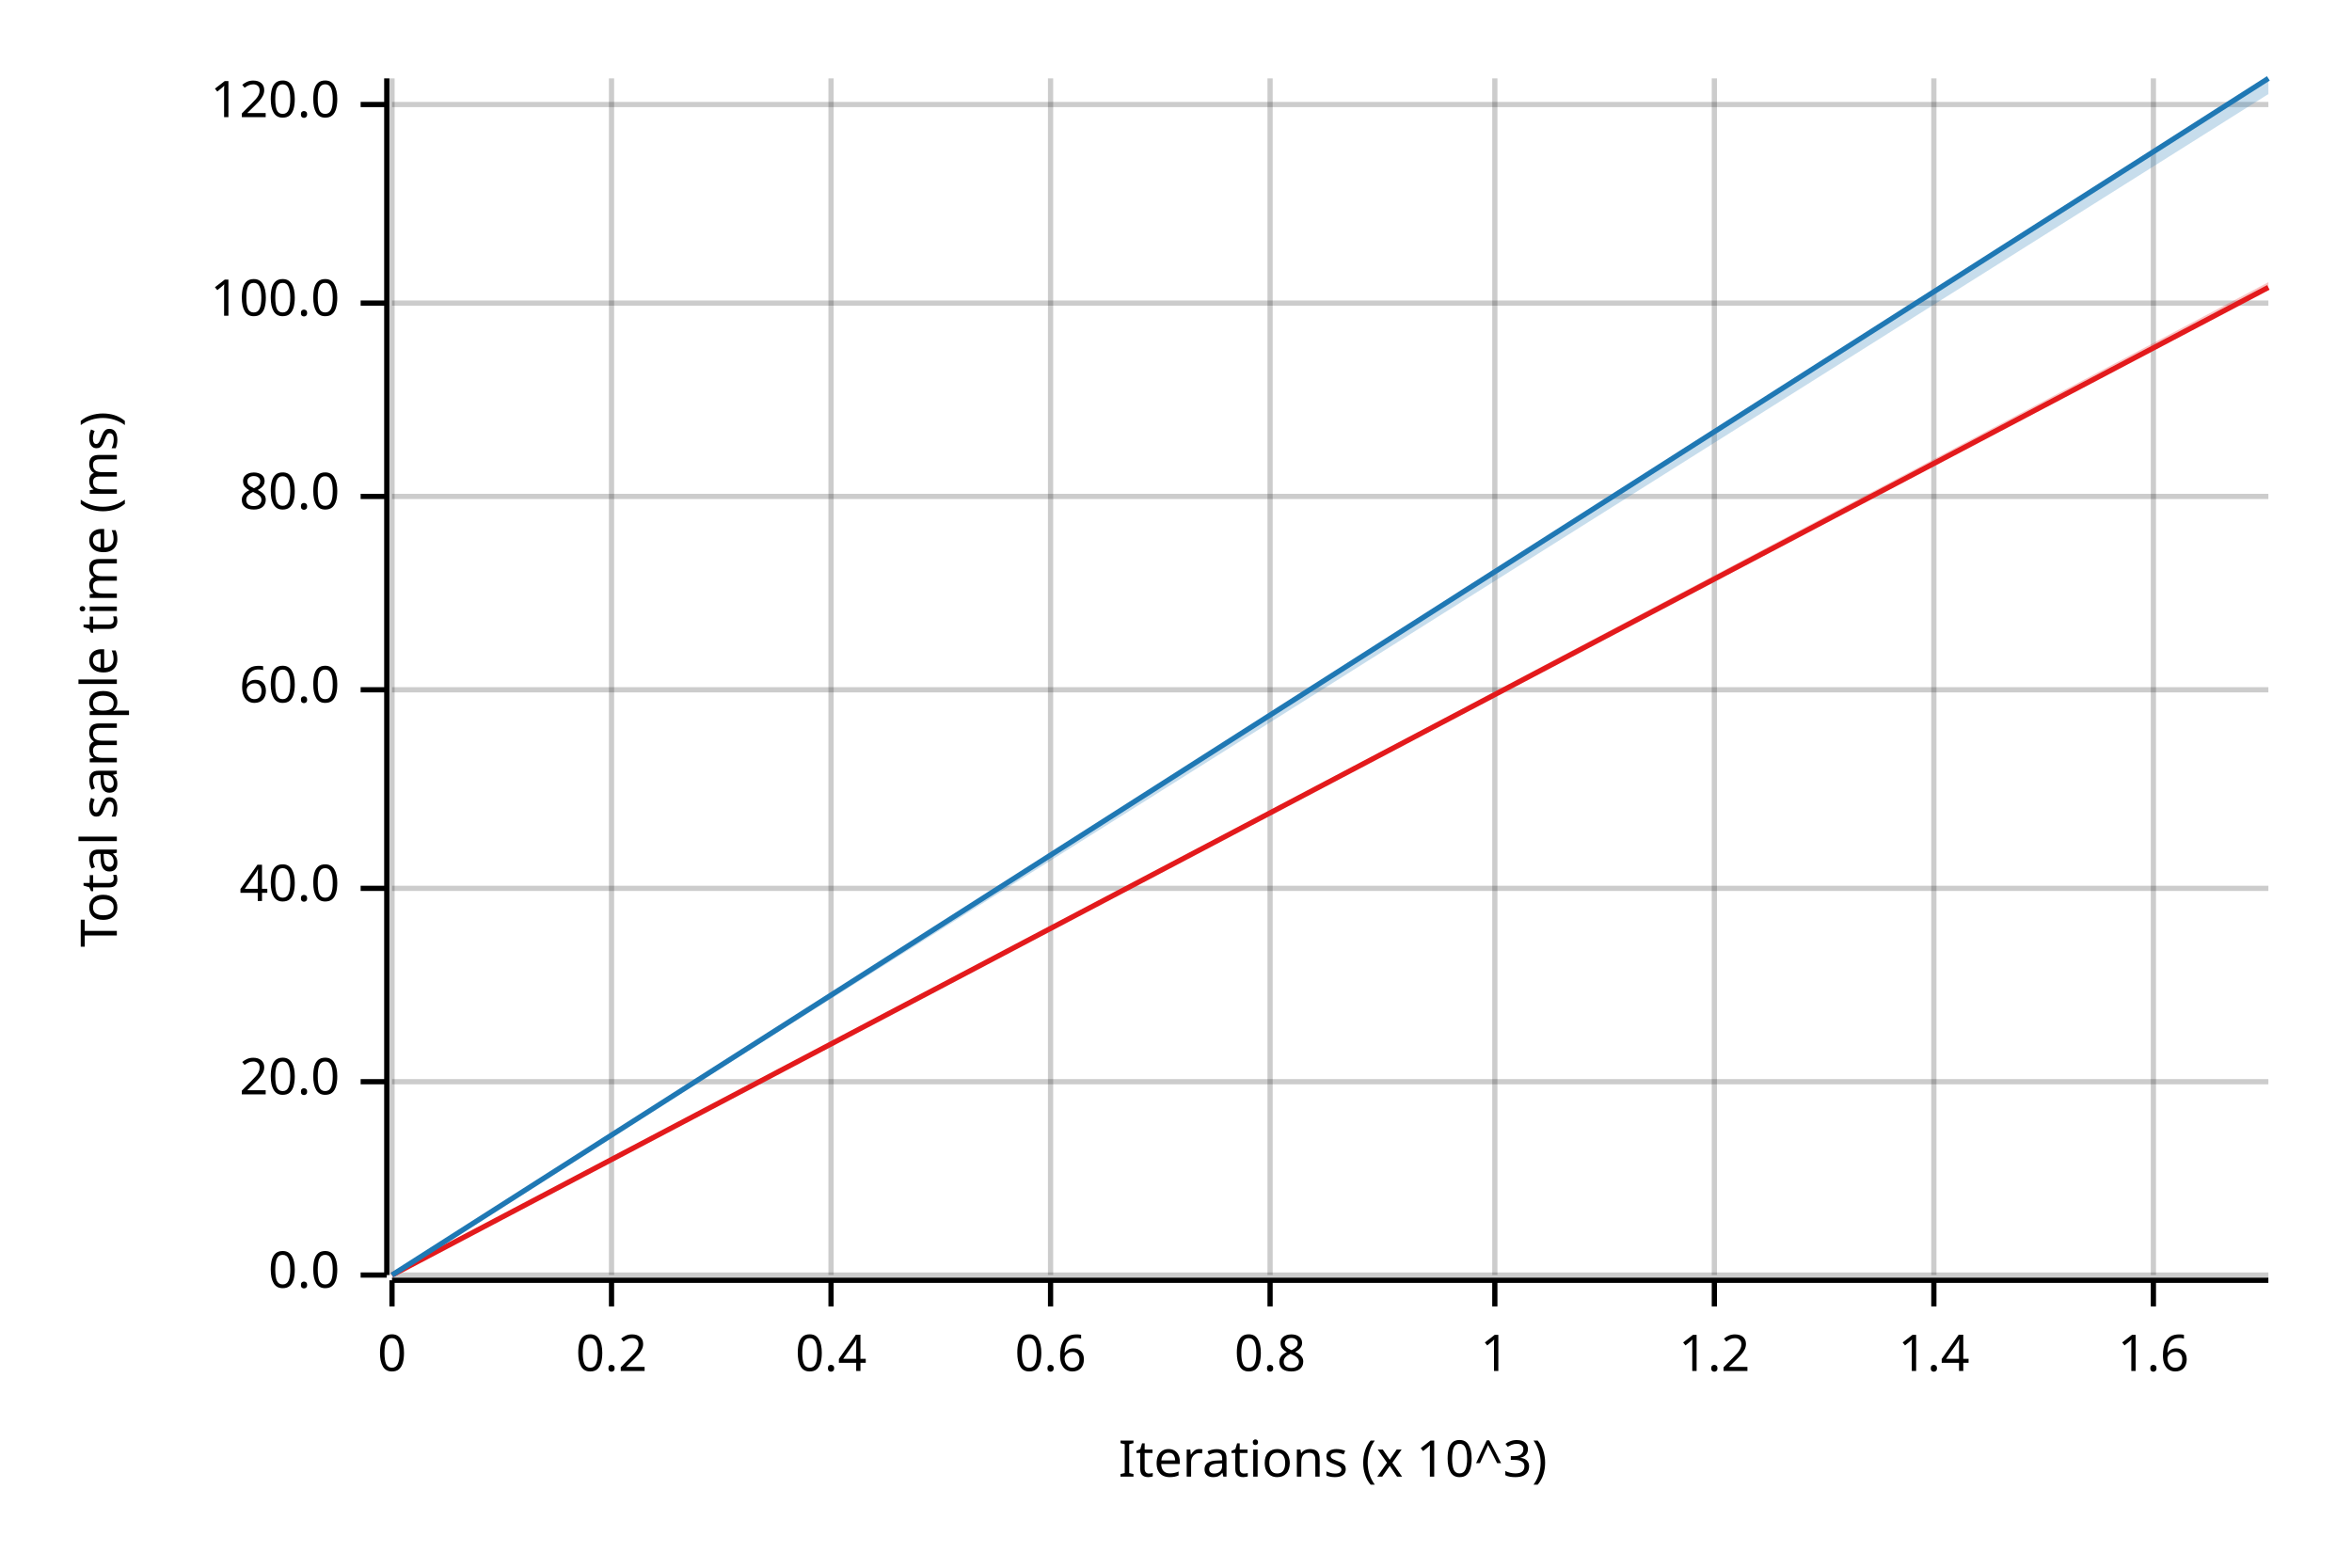
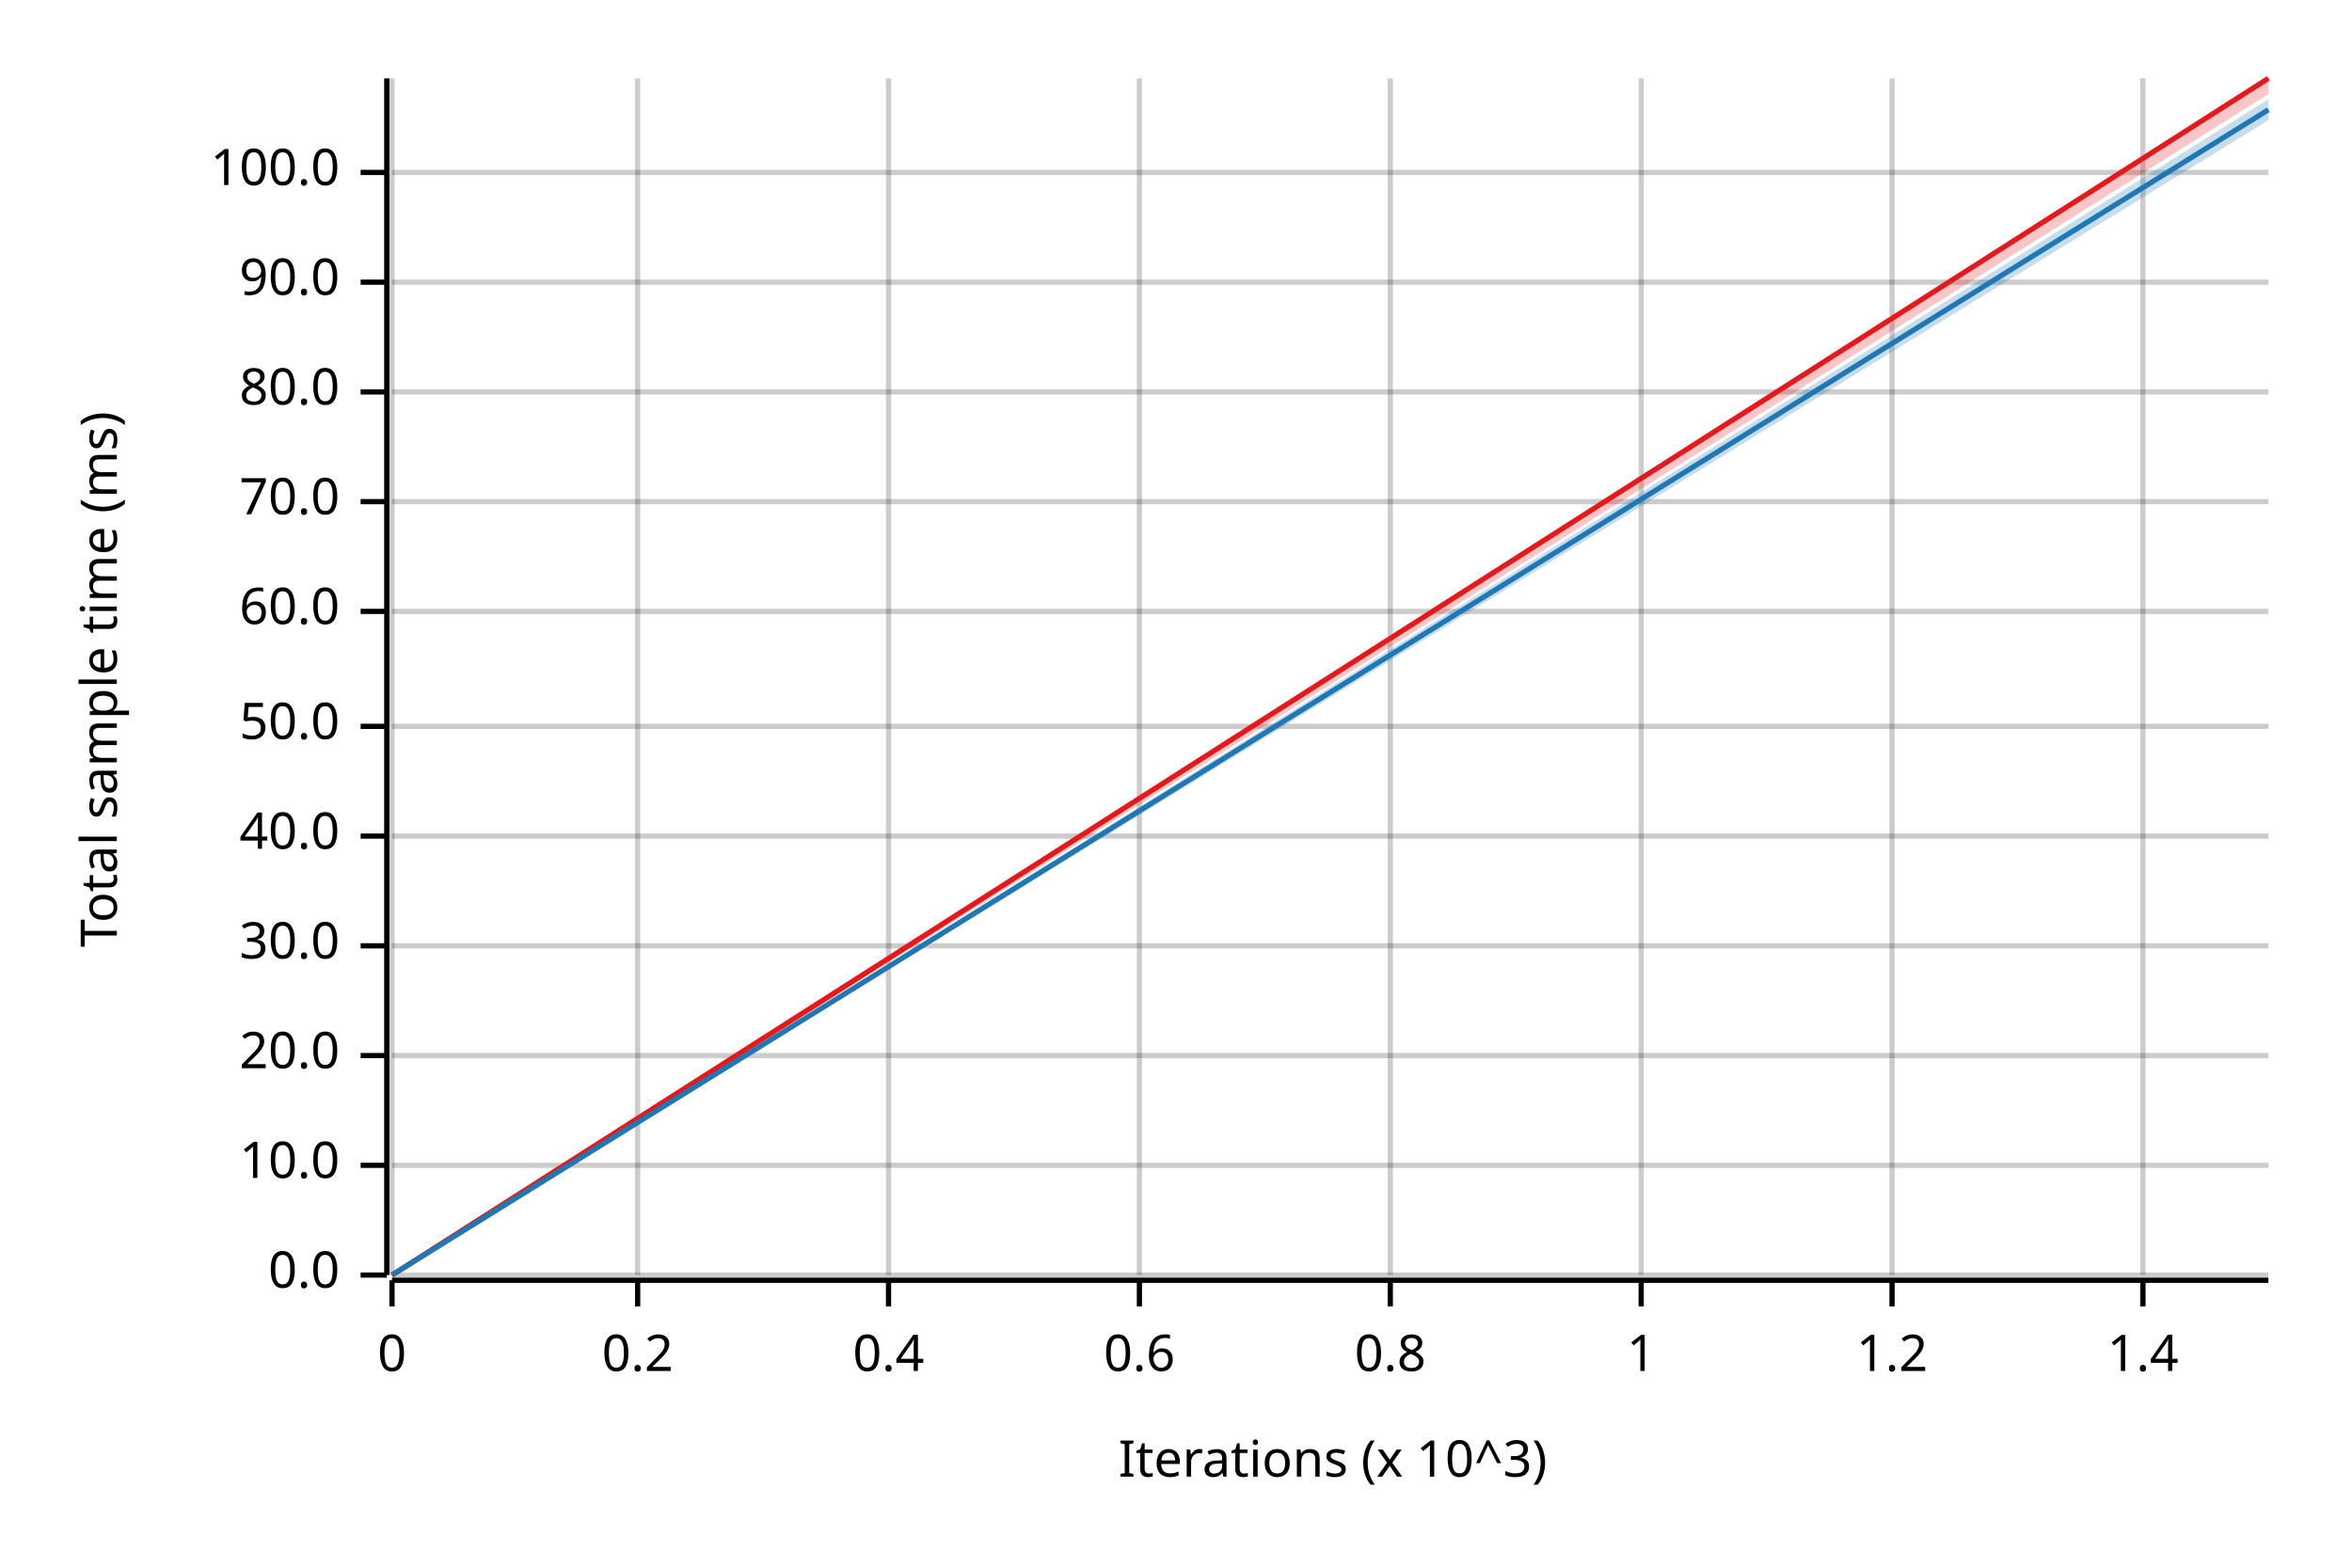
<svg xmlns="http://www.w3.org/2000/svg" width="450" height="300" viewBox="0 0 450 300">
  <text x="15" y="130" dy="0.76em" text-anchor="middle" font-family="sans-serif" font-size="9.677" opacity="1" fill="#000000" transform="rotate(270, 15, 130)">
Total sample time (ms)
</text>
  <text x="255" y="285" dy="-0.5ex" text-anchor="middle" font-family="sans-serif" font-size="9.677" opacity="1" fill="#000000">
Iterations (x 10^3)
</text>
  <line opacity="0.2" stroke="#000000" stroke-width="1" x1="75" y1="244" x2="75" y2="15" />
-   <line opacity="0.2" stroke="#000000" stroke-width="1" x1="117" y1="244" x2="117" y2="15" />
-   <line opacity="0.2" stroke="#000000" stroke-width="1" x1="159" y1="244" x2="159" y2="15" />
-   <line opacity="0.2" stroke="#000000" stroke-width="1" x1="201" y1="244" x2="201" y2="15" />
-   <line opacity="0.2" stroke="#000000" stroke-width="1" x1="243" y1="244" x2="243" y2="15" />
-   <line opacity="0.2" stroke="#000000" stroke-width="1" x1="286" y1="244" x2="286" y2="15" />
-   <line opacity="0.2" stroke="#000000" stroke-width="1" x1="328" y1="244" x2="328" y2="15" />
-   <line opacity="0.2" stroke="#000000" stroke-width="1" x1="370" y1="244" x2="370" y2="15" />
-   <line opacity="0.2" stroke="#000000" stroke-width="1" x1="412" y1="244" x2="412" y2="15" />
+   <line opacity="0.2" stroke="#000000" stroke-width="1" x1="122" y1="244" x2="122" y2="15" />
+   <line opacity="0.2" stroke="#000000" stroke-width="1" x1="170" y1="244" x2="170" y2="15" />
+   <line opacity="0.2" stroke="#000000" stroke-width="1" x1="218" y1="244" x2="218" y2="15" />
+   <line opacity="0.2" stroke="#000000" stroke-width="1" x1="266" y1="244" x2="266" y2="15" />
+   <line opacity="0.2" stroke="#000000" stroke-width="1" x1="314" y1="244" x2="314" y2="15" />
+   <line opacity="0.2" stroke="#000000" stroke-width="1" x1="362" y1="244" x2="362" y2="15" />
+   <line opacity="0.2" stroke="#000000" stroke-width="1" x1="410" y1="244" x2="410" y2="15" />
  <line opacity="0.2" stroke="#000000" stroke-width="1" x1="75" y1="244" x2="434" y2="244" />
-   <line opacity="0.2" stroke="#000000" stroke-width="1" x1="75" y1="207" x2="434" y2="207" />
-   <line opacity="0.2" stroke="#000000" stroke-width="1" x1="75" y1="170" x2="434" y2="170" />
-   <line opacity="0.2" stroke="#000000" stroke-width="1" x1="75" y1="132" x2="434" y2="132" />
-   <line opacity="0.2" stroke="#000000" stroke-width="1" x1="75" y1="95" x2="434" y2="95" />
-   <line opacity="0.2" stroke="#000000" stroke-width="1" x1="75" y1="58" x2="434" y2="58" />
-   <line opacity="0.2" stroke="#000000" stroke-width="1" x1="75" y1="20" x2="434" y2="20" />
+   <line opacity="0.2" stroke="#000000" stroke-width="1" x1="75" y1="223" x2="434" y2="223" />
+   <line opacity="0.2" stroke="#000000" stroke-width="1" x1="75" y1="202" x2="434" y2="202" />
+   <line opacity="0.2" stroke="#000000" stroke-width="1" x1="75" y1="181" x2="434" y2="181" />
+   <line opacity="0.2" stroke="#000000" stroke-width="1" x1="75" y1="160" x2="434" y2="160" />
+   <line opacity="0.2" stroke="#000000" stroke-width="1" x1="75" y1="139" x2="434" y2="139" />
+   <line opacity="0.2" stroke="#000000" stroke-width="1" x1="75" y1="117" x2="434" y2="117" />
+   <line opacity="0.2" stroke="#000000" stroke-width="1" x1="75" y1="96" x2="434" y2="96" />
+   <line opacity="0.2" stroke="#000000" stroke-width="1" x1="75" y1="75" x2="434" y2="75" />
+   <line opacity="0.2" stroke="#000000" stroke-width="1" x1="75" y1="54" x2="434" y2="54" />
+   <line opacity="0.2" stroke="#000000" stroke-width="1" x1="75" y1="33" x2="434" y2="33" />
  <polyline fill="none" opacity="1" stroke="#000000" stroke-width="1" points="74,15 74,244 " />
  <text x="65" y="244" dy="0.5ex" text-anchor="end" font-family="sans-serif" font-size="9.677" opacity="1" fill="#000000">
0.0
</text>
  <polyline fill="none" opacity="1" stroke="#000000" stroke-width="1" points="69,244 74,244 " />
-   <text x="65" y="207" dy="0.5ex" text-anchor="end" font-family="sans-serif" font-size="9.677" opacity="1" fill="#000000">
+   <text x="65" y="223" dy="0.5ex" text-anchor="end" font-family="sans-serif" font-size="9.677" opacity="1" fill="#000000">
+ 10.0
+ </text>
+   <polyline fill="none" opacity="1" stroke="#000000" stroke-width="1" points="69,223 74,223 " />
+   <text x="65" y="202" dy="0.5ex" text-anchor="end" font-family="sans-serif" font-size="9.677" opacity="1" fill="#000000">
20.0
</text>
-   <polyline fill="none" opacity="1" stroke="#000000" stroke-width="1" points="69,207 74,207 " />
-   <text x="65" y="170" dy="0.5ex" text-anchor="end" font-family="sans-serif" font-size="9.677" opacity="1" fill="#000000">
+   <polyline fill="none" opacity="1" stroke="#000000" stroke-width="1" points="69,202 74,202 " />
+   <text x="65" y="181" dy="0.5ex" text-anchor="end" font-family="sans-serif" font-size="9.677" opacity="1" fill="#000000">
+ 30.0
+ </text>
+   <polyline fill="none" opacity="1" stroke="#000000" stroke-width="1" points="69,181 74,181 " />
+   <text x="65" y="160" dy="0.5ex" text-anchor="end" font-family="sans-serif" font-size="9.677" opacity="1" fill="#000000">
40.0
</text>
-   <polyline fill="none" opacity="1" stroke="#000000" stroke-width="1" points="69,170 74,170 " />
-   <text x="65" y="132" dy="0.5ex" text-anchor="end" font-family="sans-serif" font-size="9.677" opacity="1" fill="#000000">
+   <polyline fill="none" opacity="1" stroke="#000000" stroke-width="1" points="69,160 74,160 " />
+   <text x="65" y="139" dy="0.5ex" text-anchor="end" font-family="sans-serif" font-size="9.677" opacity="1" fill="#000000">
+ 50.0
+ </text>
+   <polyline fill="none" opacity="1" stroke="#000000" stroke-width="1" points="69,139 74,139 " />
+   <text x="65" y="117" dy="0.5ex" text-anchor="end" font-family="sans-serif" font-size="9.677" opacity="1" fill="#000000">
60.0
</text>
-   <polyline fill="none" opacity="1" stroke="#000000" stroke-width="1" points="69,132 74,132 " />
-   <text x="65" y="95" dy="0.5ex" text-anchor="end" font-family="sans-serif" font-size="9.677" opacity="1" fill="#000000">
+   <polyline fill="none" opacity="1" stroke="#000000" stroke-width="1" points="69,117 74,117 " />
+   <text x="65" y="96" dy="0.5ex" text-anchor="end" font-family="sans-serif" font-size="9.677" opacity="1" fill="#000000">
+ 70.0
+ </text>
+   <polyline fill="none" opacity="1" stroke="#000000" stroke-width="1" points="69,96 74,96 " />
+   <text x="65" y="75" dy="0.5ex" text-anchor="end" font-family="sans-serif" font-size="9.677" opacity="1" fill="#000000">
80.0
</text>
-   <polyline fill="none" opacity="1" stroke="#000000" stroke-width="1" points="69,95 74,95 " />
-   <text x="65" y="58" dy="0.5ex" text-anchor="end" font-family="sans-serif" font-size="9.677" opacity="1" fill="#000000">
+   <polyline fill="none" opacity="1" stroke="#000000" stroke-width="1" points="69,75 74,75 " />
+   <text x="65" y="54" dy="0.5ex" text-anchor="end" font-family="sans-serif" font-size="9.677" opacity="1" fill="#000000">
+ 90.0
+ </text>
+   <polyline fill="none" opacity="1" stroke="#000000" stroke-width="1" points="69,54 74,54 " />
+   <text x="65" y="33" dy="0.5ex" text-anchor="end" font-family="sans-serif" font-size="9.677" opacity="1" fill="#000000">
100.0
</text>
-   <polyline fill="none" opacity="1" stroke="#000000" stroke-width="1" points="69,58 74,58 " />
-   <text x="65" y="20" dy="0.5ex" text-anchor="end" font-family="sans-serif" font-size="9.677" opacity="1" fill="#000000">
- 120.0
- </text>
-   <polyline fill="none" opacity="1" stroke="#000000" stroke-width="1" points="69,20 74,20 " />
+   <polyline fill="none" opacity="1" stroke="#000000" stroke-width="1" points="69,33 74,33 " />
  <polyline fill="none" opacity="1" stroke="#000000" stroke-width="1" points="75,245 434,245 " />
  <text x="75" y="255" dy="0.76em" text-anchor="middle" font-family="sans-serif" font-size="9.677" opacity="1" fill="#000000">
0
</text>
  <polyline fill="none" opacity="1" stroke="#000000" stroke-width="1" points="75,245 75,250 " />
-   <text x="117" y="255" dy="0.76em" text-anchor="middle" font-family="sans-serif" font-size="9.677" opacity="1" fill="#000000">
+   <text x="122" y="255" dy="0.76em" text-anchor="middle" font-family="sans-serif" font-size="9.677" opacity="1" fill="#000000">
0.2
</text>
-   <polyline fill="none" opacity="1" stroke="#000000" stroke-width="1" points="117,245 117,250 " />
-   <text x="159" y="255" dy="0.76em" text-anchor="middle" font-family="sans-serif" font-size="9.677" opacity="1" fill="#000000">
+   <polyline fill="none" opacity="1" stroke="#000000" stroke-width="1" points="122,245 122,250 " />
+   <text x="170" y="255" dy="0.76em" text-anchor="middle" font-family="sans-serif" font-size="9.677" opacity="1" fill="#000000">
0.4
</text>
-   <polyline fill="none" opacity="1" stroke="#000000" stroke-width="1" points="159,245 159,250 " />
-   <text x="201" y="255" dy="0.76em" text-anchor="middle" font-family="sans-serif" font-size="9.677" opacity="1" fill="#000000">
+   <polyline fill="none" opacity="1" stroke="#000000" stroke-width="1" points="170,245 170,250 " />
+   <text x="218" y="255" dy="0.76em" text-anchor="middle" font-family="sans-serif" font-size="9.677" opacity="1" fill="#000000">
0.6
</text>
-   <polyline fill="none" opacity="1" stroke="#000000" stroke-width="1" points="201,245 201,250 " />
-   <text x="243" y="255" dy="0.76em" text-anchor="middle" font-family="sans-serif" font-size="9.677" opacity="1" fill="#000000">
+   <polyline fill="none" opacity="1" stroke="#000000" stroke-width="1" points="218,245 218,250 " />
+   <text x="266" y="255" dy="0.76em" text-anchor="middle" font-family="sans-serif" font-size="9.677" opacity="1" fill="#000000">
0.8
</text>
-   <polyline fill="none" opacity="1" stroke="#000000" stroke-width="1" points="243,245 243,250 " />
-   <text x="286" y="255" dy="0.76em" text-anchor="middle" font-family="sans-serif" font-size="9.677" opacity="1" fill="#000000">
+   <polyline fill="none" opacity="1" stroke="#000000" stroke-width="1" points="266,245 266,250 " />
+   <text x="314" y="255" dy="0.76em" text-anchor="middle" font-family="sans-serif" font-size="9.677" opacity="1" fill="#000000">
1
</text>
-   <polyline fill="none" opacity="1" stroke="#000000" stroke-width="1" points="286,245 286,250 " />
-   <text x="328" y="255" dy="0.76em" text-anchor="middle" font-family="sans-serif" font-size="9.677" opacity="1" fill="#000000">
+   <polyline fill="none" opacity="1" stroke="#000000" stroke-width="1" points="314,245 314,250 " />
+   <text x="362" y="255" dy="0.76em" text-anchor="middle" font-family="sans-serif" font-size="9.677" opacity="1" fill="#000000">
1.2
</text>
-   <polyline fill="none" opacity="1" stroke="#000000" stroke-width="1" points="328,245 328,250 " />
-   <text x="370" y="255" dy="0.76em" text-anchor="middle" font-family="sans-serif" font-size="9.677" opacity="1" fill="#000000">
+   <polyline fill="none" opacity="1" stroke="#000000" stroke-width="1" points="362,245 362,250 " />
+   <text x="410" y="255" dy="0.76em" text-anchor="middle" font-family="sans-serif" font-size="9.677" opacity="1" fill="#000000">
1.4
</text>
-   <polyline fill="none" opacity="1" stroke="#000000" stroke-width="1" points="370,245 370,250 " />
-   <text x="412" y="255" dy="0.76em" text-anchor="middle" font-family="sans-serif" font-size="9.677" opacity="1" fill="#000000">
- 1.6
- </text>
-   <polyline fill="none" opacity="1" stroke="#000000" stroke-width="1" points="412,245 412,250 " />
-   <polyline fill="none" opacity="1" stroke="#E31A1C" stroke-width="1" points="75,244 434,55 " />
-   <polygon opacity="0.25" fill="#E31A1C" points="75,244 434,55 434,54 " />
-   <polyline fill="none" opacity="1" stroke="#1F78B4" stroke-width="1" points="75,244 434,15 " />
-   <polygon opacity="0.25" fill="#1F78B4" points="75,244 434,18 434,15 " />
+   <polyline fill="none" opacity="1" stroke="#000000" stroke-width="1" points="410,245 410,250 " />
+   <polyline fill="none" opacity="1" stroke="#E31A1C" stroke-width="1" points="75,244 434,15 " />
+   <polygon opacity="0.25" fill="#E31A1C" points="75,244 434,18 434,15 " />
+   <polyline fill="none" opacity="1" stroke="#1F78B4" stroke-width="1" points="75,244 434,21 " />
+   <polygon opacity="0.25" fill="#1F78B4" points="75,244 434,23 434,19 " />
</svg>
